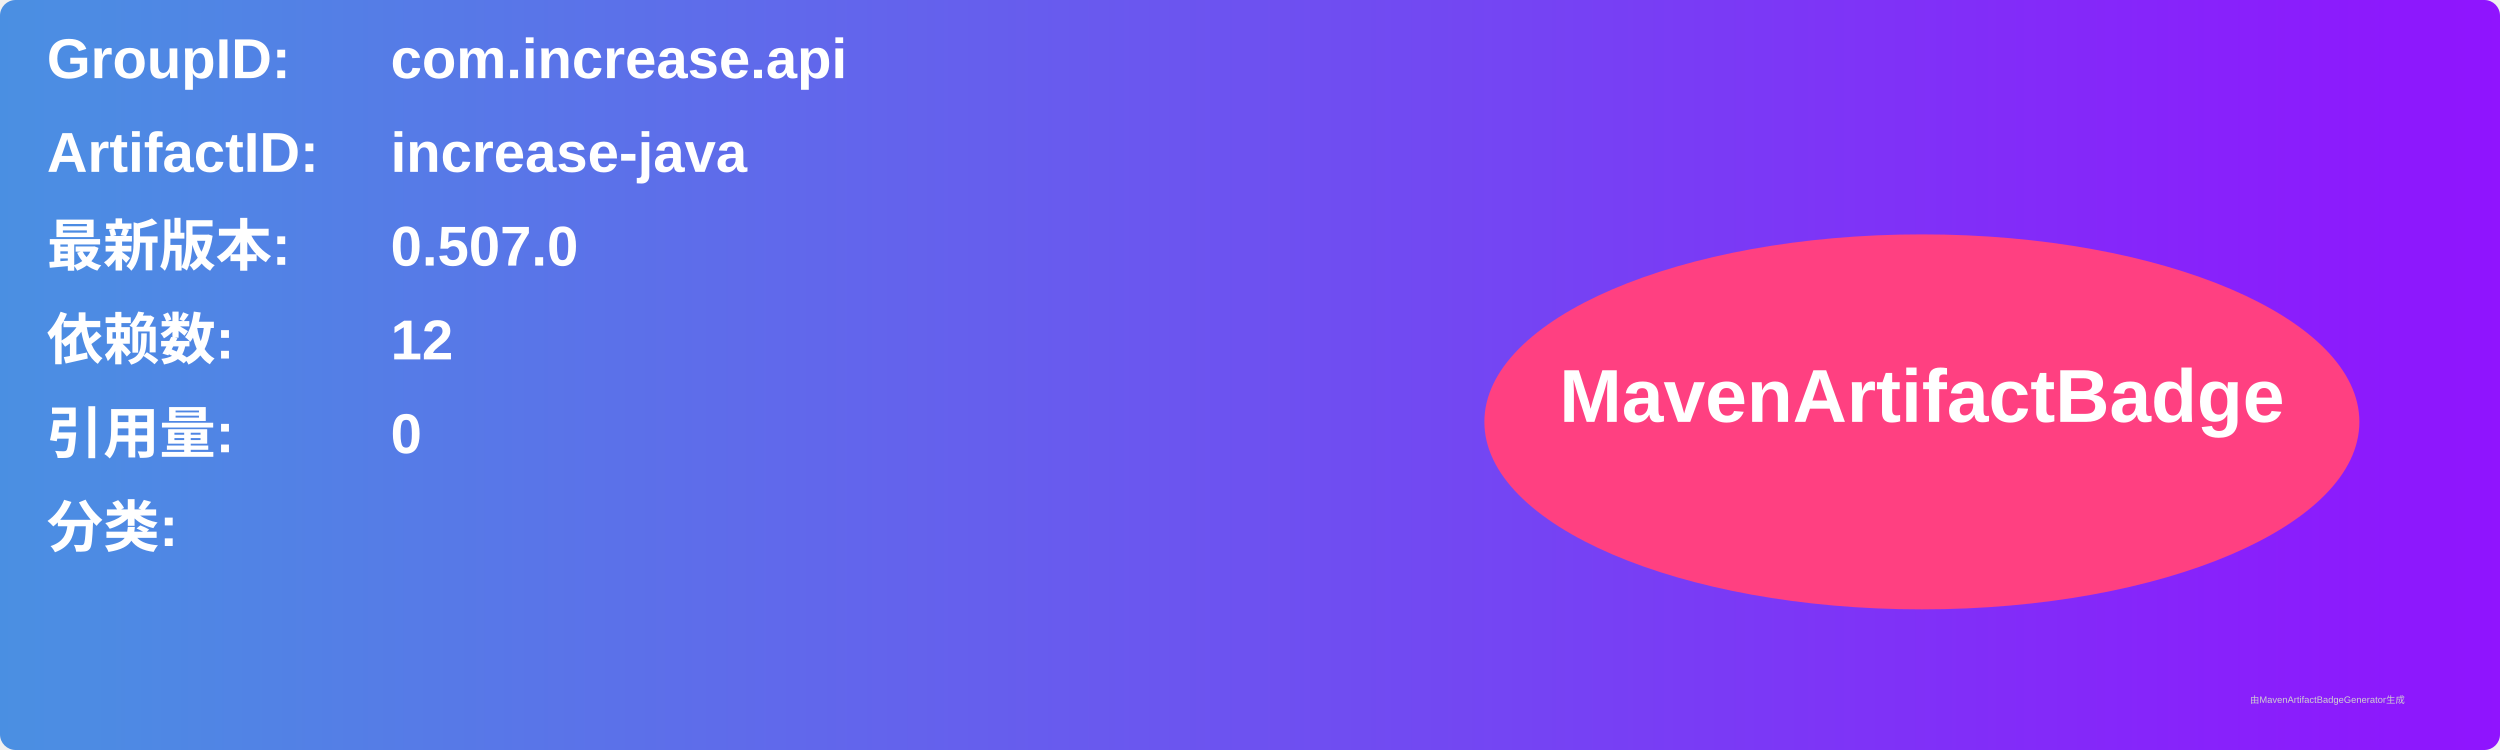
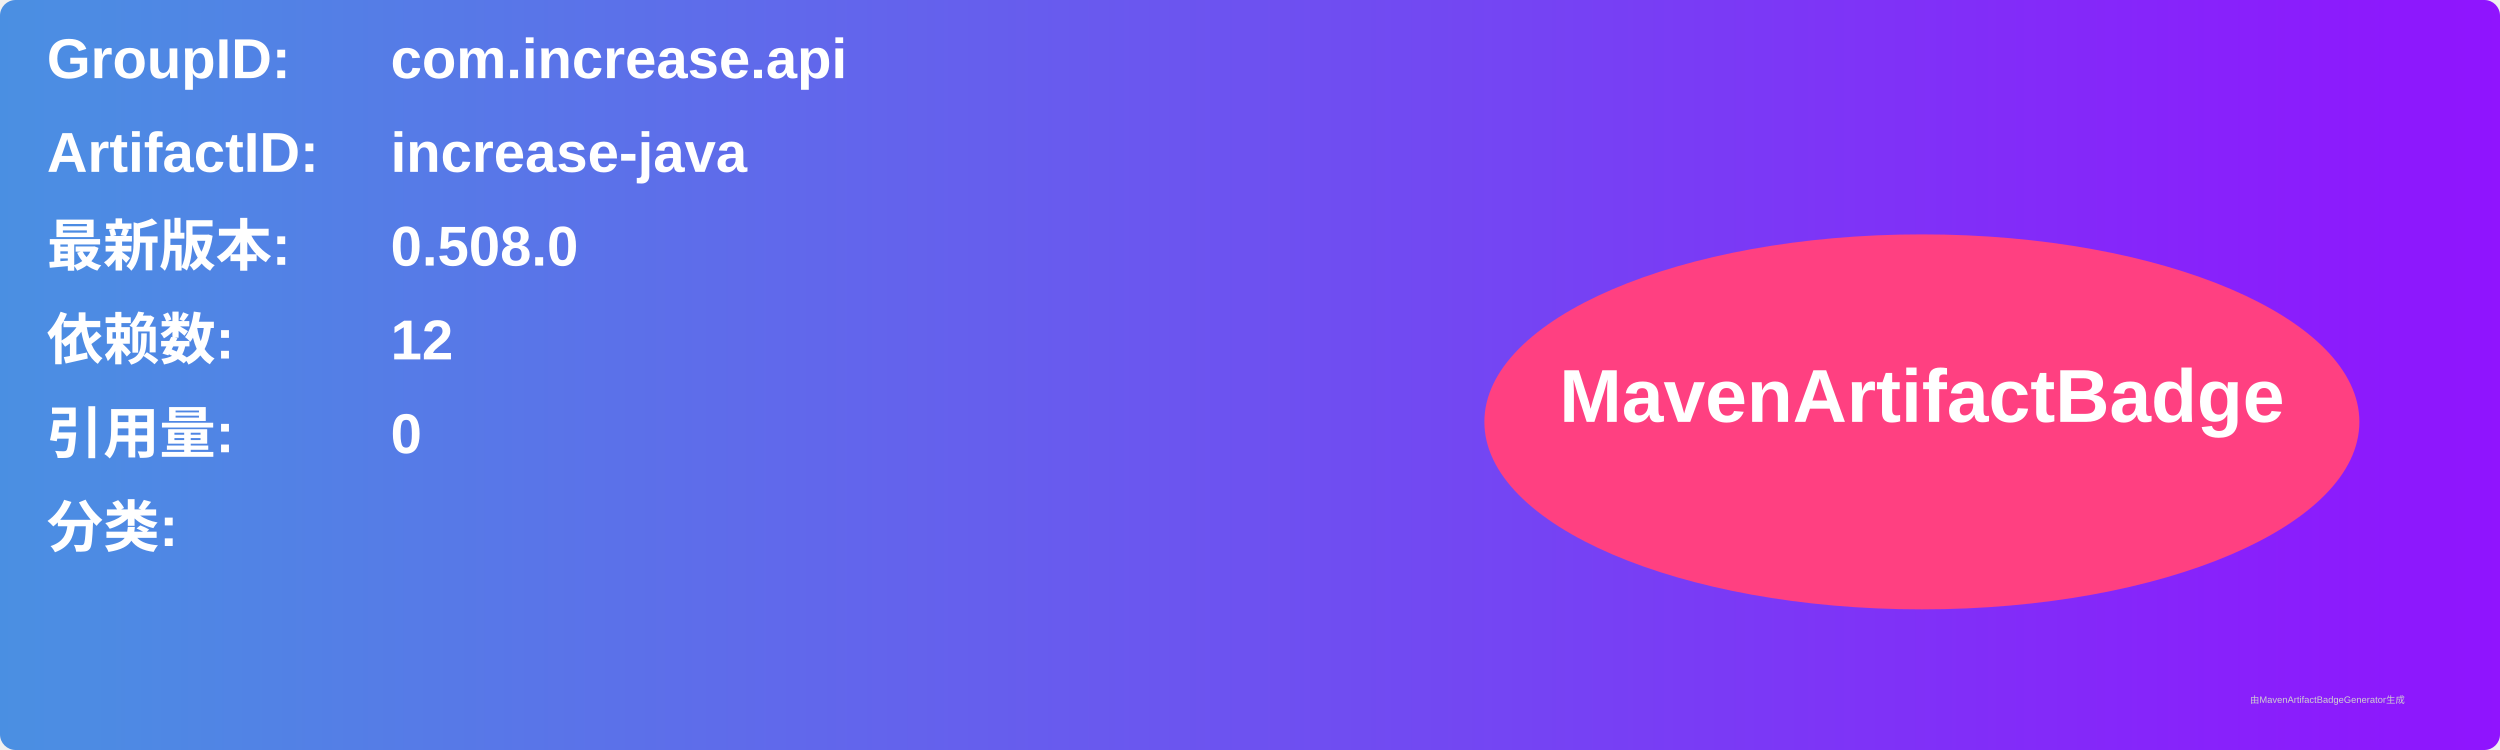
<svg xmlns="http://www.w3.org/2000/svg" width="800" height="240" viewBox="0 0 800 240">
  <linearGradient id="grad" x1="0%" y1="0%" x2="100%" y2="0%">
    <stop offset="0%" stop-color="#4a90e2" />
    <stop offset="100%" stop-color="#9013fe" />
  </linearGradient>
  <rect width="100%" height="100%" rx="5" ry="5" fill="url(#grad)" />
  <g transform="translate(15, 15)">
    <text x="0" y="10" font-family="Arial" font-size="18" fill="white" font-weight="bold" width="260">GroupID:</text>
    <text x="110" y="10" font-family="Arial" font-size="18" fill="white" font-weight="bold" width="460">com.increase.api</text>
    <text x="0" y="40" font-family="Arial" font-size="18" fill="white" font-weight="bold" width="260">ArtifactID:</text>
    <text x="110" y="40" font-family="Arial" font-size="18" fill="white" font-weight="bold" width="460">increase-java</text>
    <text x="0" y="70" font-family="Arial" font-size="18" fill="white" font-weight="bold">最新版本:</text>
    <text x="110" y="70" font-family="Arial" font-size="18" fill="white" font-weight="bold">
-       <tspan font-weight="bold">0.507.0</tspan>
+       <tspan font-weight="bold">0.508.0</tspan>
    </text>
    <text x="0" y="100" font-family="Arial" font-size="18" fill="white" font-weight="bold">依赖数: </text>
    <text x="110" y="100" font-family="Arial" font-size="18" fill="white">
      <tspan font-weight="bold">12</tspan>
    </text>
    <text x="0" y="130" font-family="Arial" font-size="18" fill="white" font-weight="bold">引用量: </text>
    <text x="110" y="130" font-family="Arial" font-size="18" fill="white">
      <tspan font-weight="bold">0</tspan>
    </text>
    <text x="0" y="160" font-family="Arial" font-size="18" fill="white" font-weight="bold">分类:</text>
    <text x="10" y="190" font-family="Arial" font-size="10" fill="white">
      <tspan font-weight="bold" />
    </text>
    <ellipse cx="600" cy="120" rx="140" ry="60" fill="#ff4081" />
    <text x="600" y="120" text-anchor="middle" font-family="Arial" font-size="24" fill="white" font-weight="bold">MavenArtifactBadge</text>
  </g>
  <text x="720" y="225" font-family="Arial" font-size="3" fill="#d0d0d0">由MavenArtifactBadgeGenerator生成</text>
</svg>
